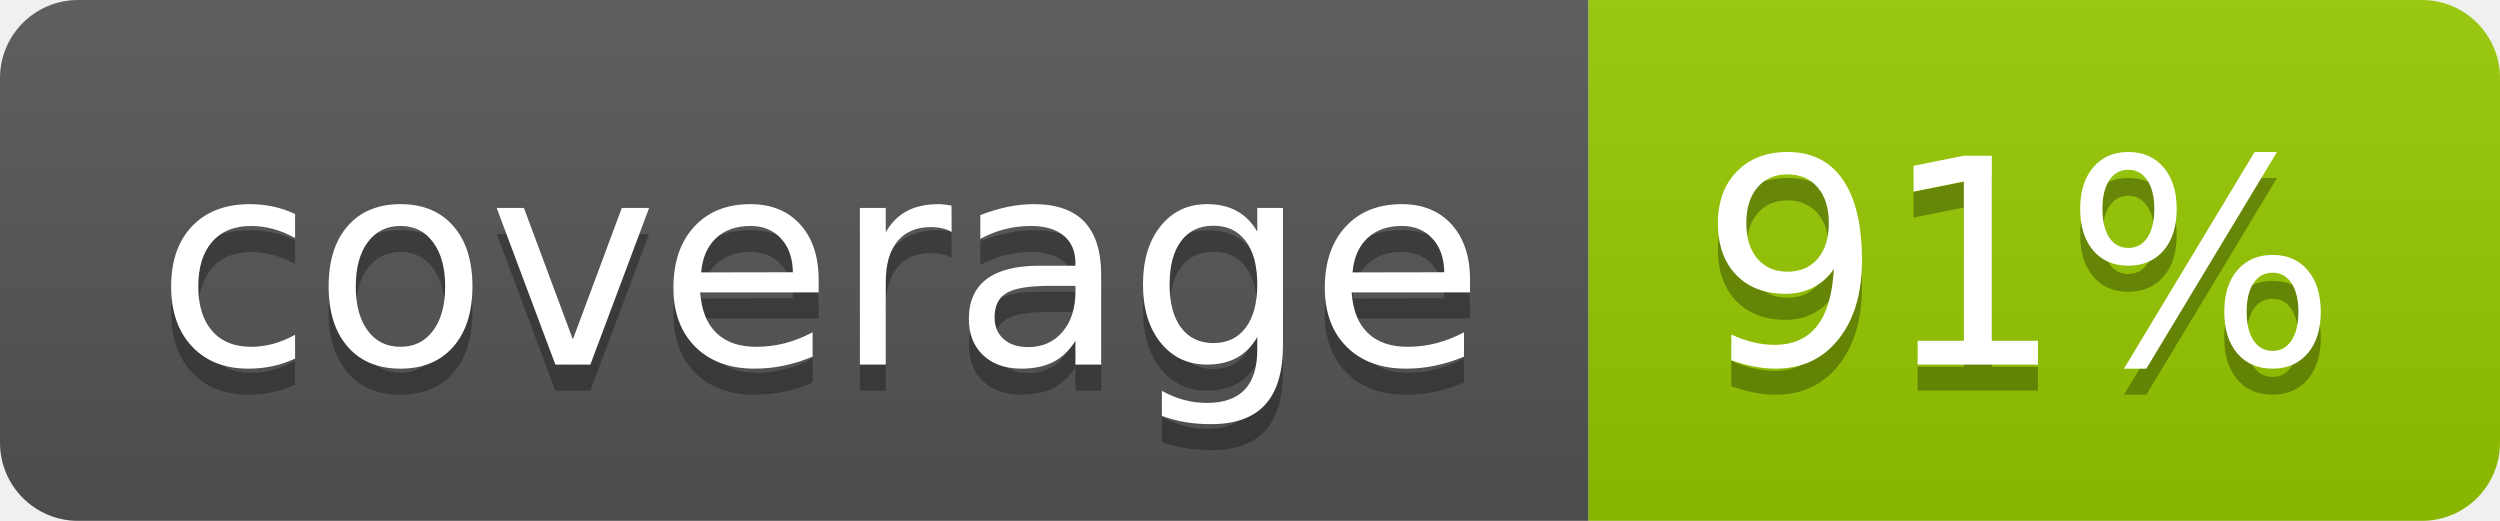
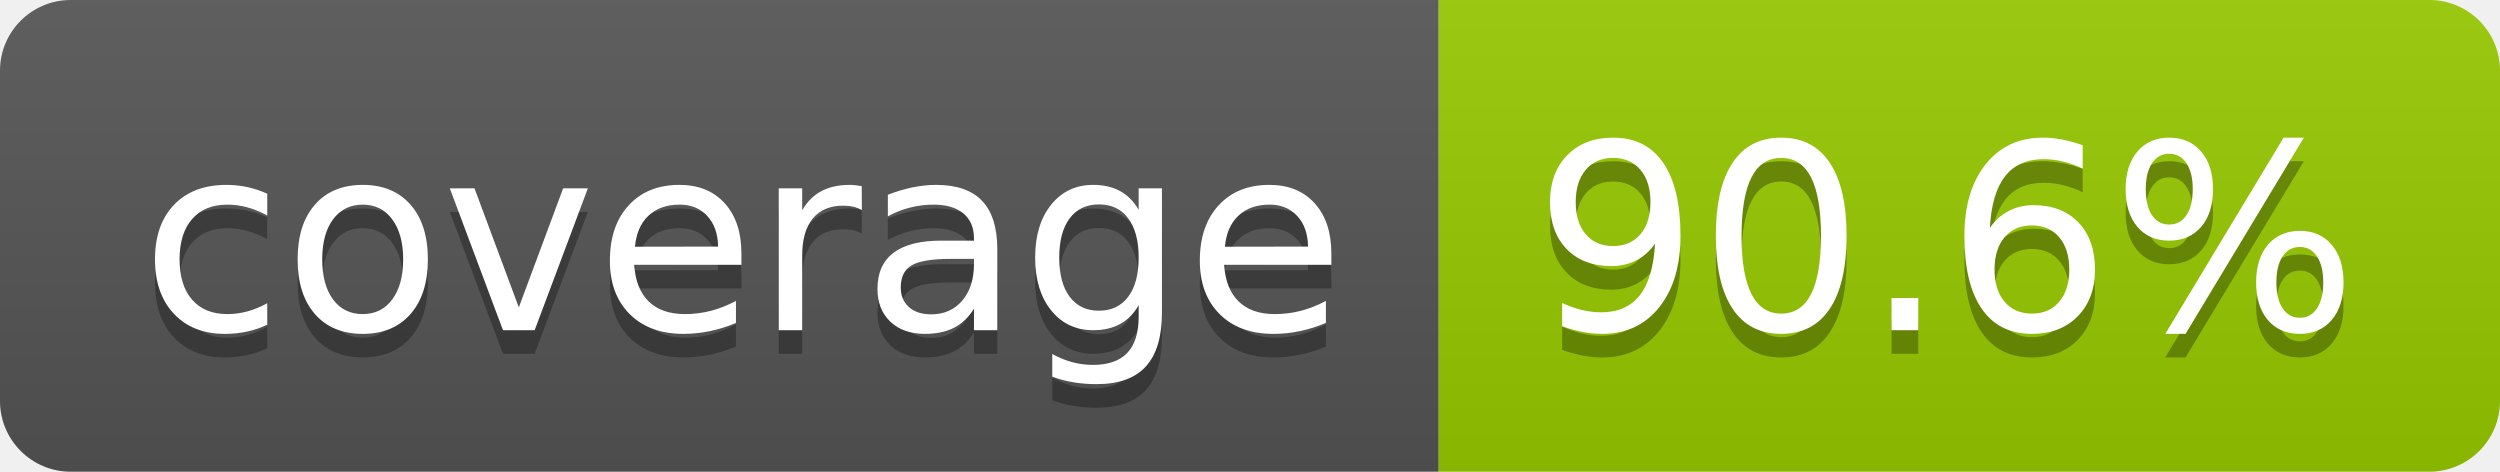
- <svg xmlns="http://www.w3.org/2000/svg" width="96" height="20" role="img" aria-label="coverage: 91%">
+ <svg xmlns="http://www.w3.org/2000/svg" width="106" height="20" role="img" aria-label="coverage: 90.6%">
  <linearGradient id="s" x2="0" y2="100%">
    <stop offset="0" stop-color="#bbb" stop-opacity=".1" />
    <stop offset="1" stop-opacity=".1" />
  </linearGradient>
  <clipPath id="r">
-     <rect width="96" height="20" rx="3" fill="#fff" />
+     <rect width="106" height="20" rx="3" fill="#fff" />
  </clipPath>
  <g clip-path="url(#r)">
    <rect width="61" height="20" fill="#555" />
-     <rect x="61" width="35" height="20" fill="#97ca00" />
-     <rect width="96" height="20" fill="url(#s)" />
+     <rect x="61" width="45" height="20" fill="#97ca00" />
+     <rect width="106" height="20" fill="url(#s)" />
  </g>
  <g fill="#fff" text-anchor="middle" font-family="Verdana,Geneva,DejaVu Sans,sans-serif" text-rendering="geometricPrecision" font-size="110">
    <text aria-hidden="true" x="315" y="150" fill="#010101" fill-opacity=".3" transform="scale(.1)" textLength="510">coverage</text>
    <text x="315" y="140" transform="scale(.1)" fill="#fff" textLength="510">coverage</text>
-     <text aria-hidden="true" x="775" y="150" fill="#010101" fill-opacity=".3" transform="scale(.1)" textLength="245">91%</text>
-     <text x="775" y="140" transform="scale(.1)" fill="#fff" textLength="245">91%</text>
+     <text aria-hidden="true" x="825" y="150" fill="#010101" fill-opacity=".3" transform="scale(.1)" textLength="350">90.6%</text>
+     <text x="825" y="140" transform="scale(.1)" fill="#fff" textLength="350">90.6%</text>
  </g>
</svg>
